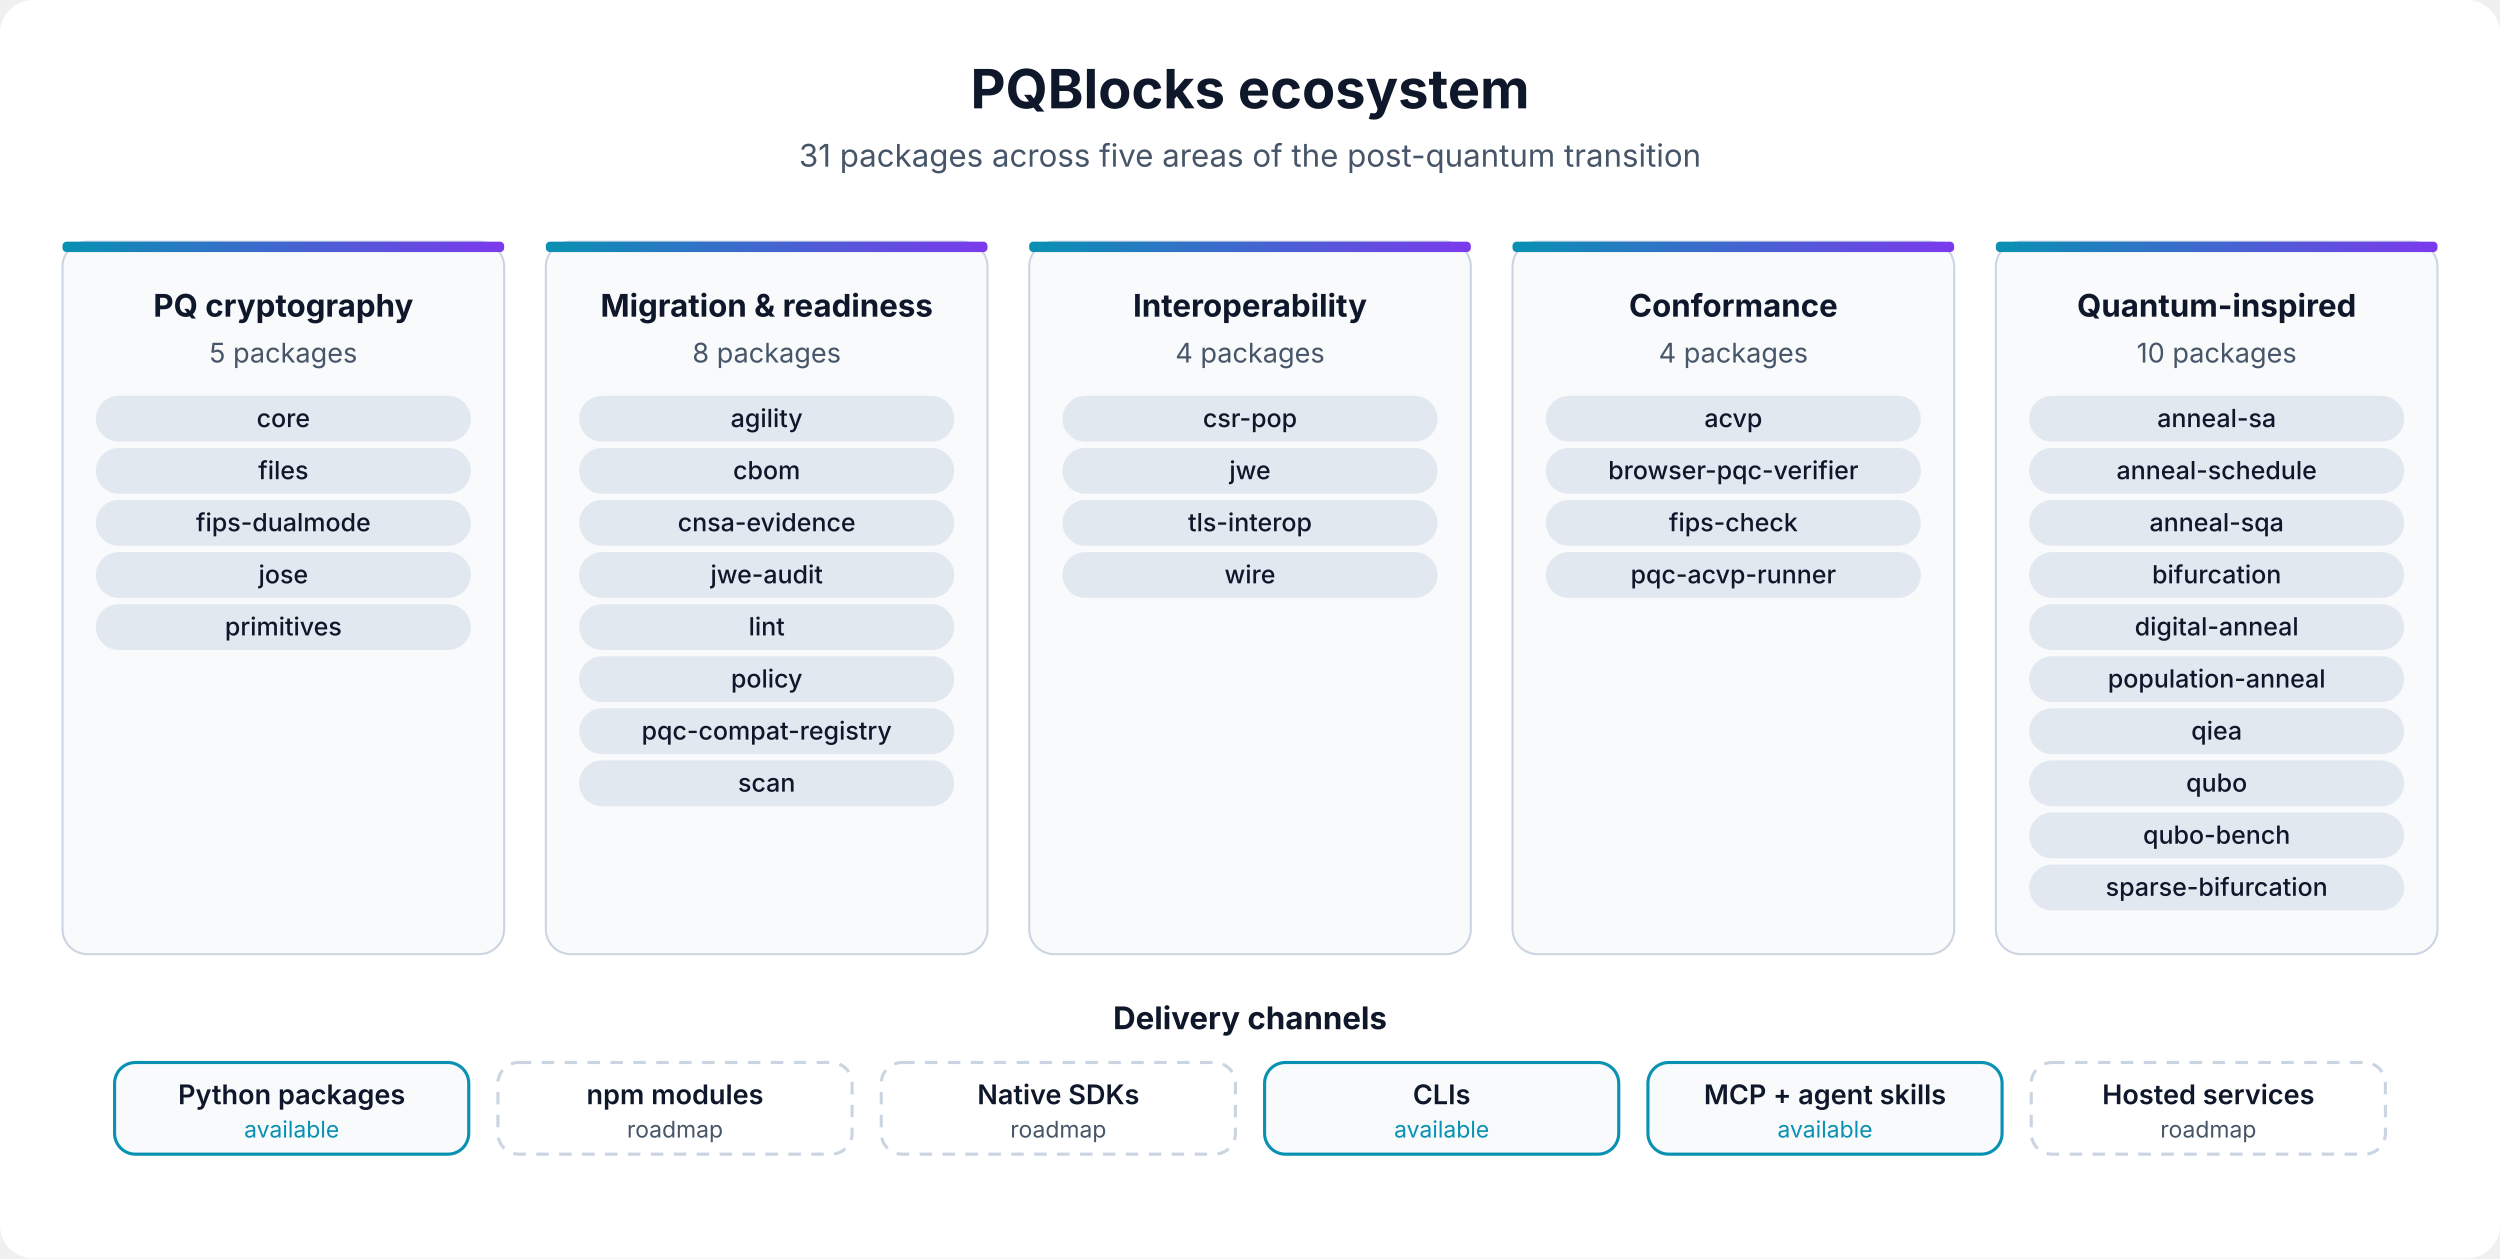
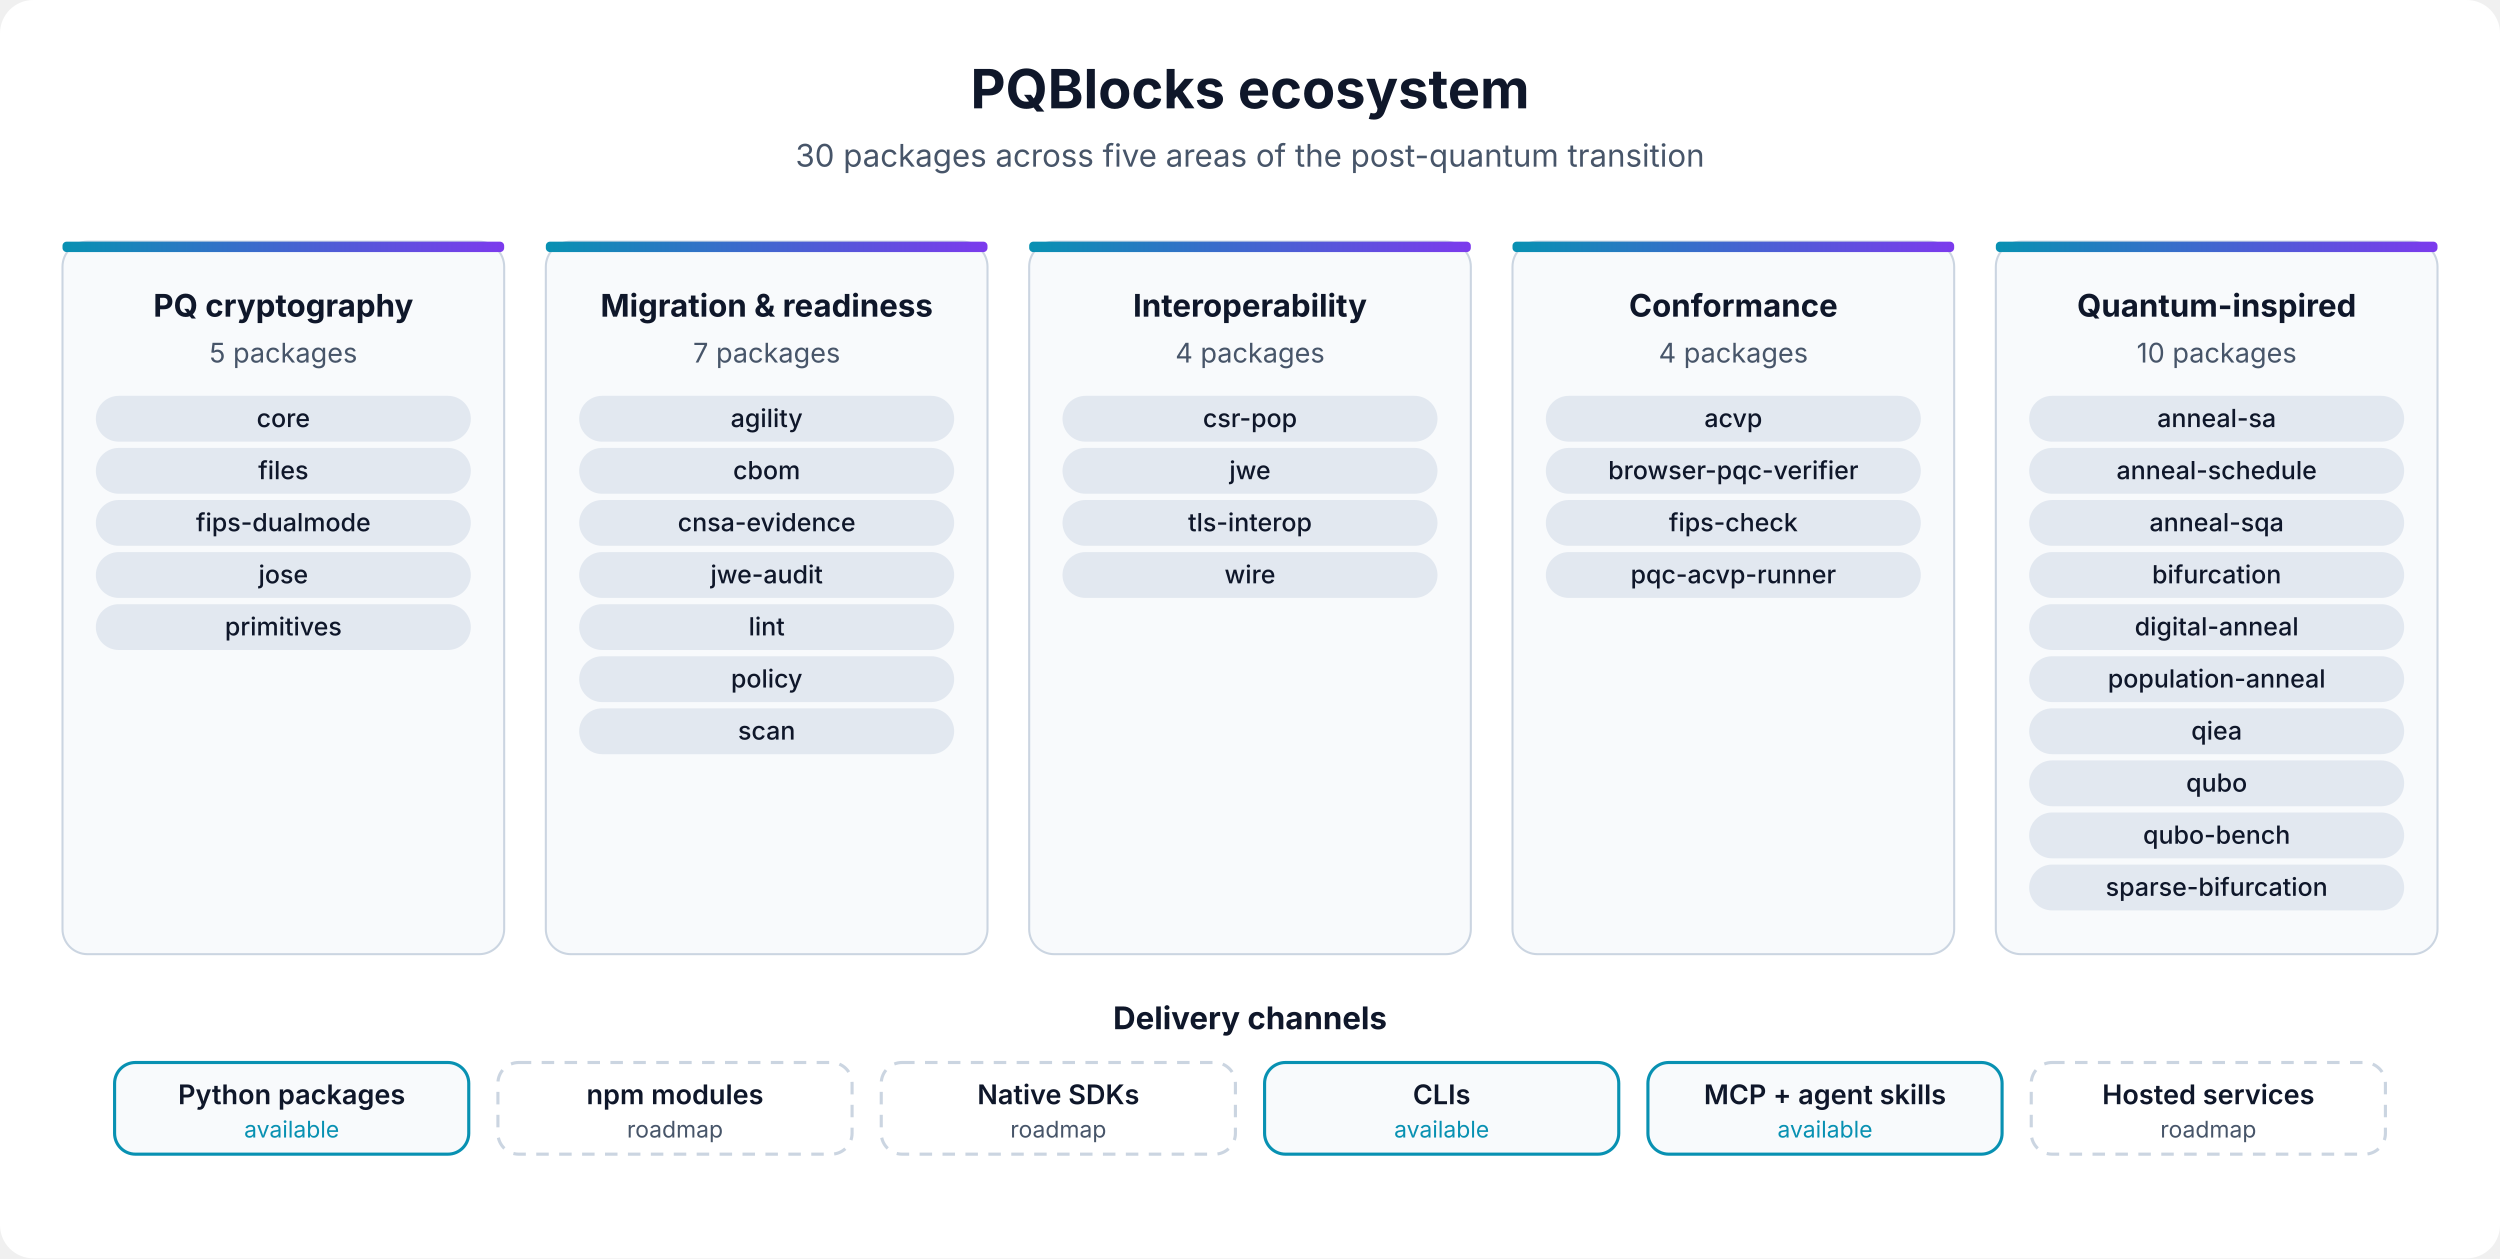
<svg xmlns="http://www.w3.org/2000/svg" viewBox="0 0 1200 604" width="1200" height="604" role="img" aria-label="PQBlocks ecosystem: five areas and delivery channels" font-family="Inter, 'Segoe UI', system-ui, sans-serif">
  <defs>
    <linearGradient id="acc" x1="0" y1="0" x2="1" y2="0">
      <stop offset="0" stop-color="#0891b2" />
      <stop offset="1" stop-color="#7c3aed" />
    </linearGradient>
  </defs>
  <rect width="1200" height="604" rx="16" fill="#ffffff" />
  <text x="600" y="52" font-size="26" font-weight="700" fill="#0f172a" text-anchor="middle">PQBlocks ecosystem</text>
-   <text x="600" y="80" font-size="15" font-weight="400" fill="#475569" text-anchor="middle">31 packages across five areas of the post-quantum transition</text>
+   <text x="600" y="80" font-size="15" font-weight="400" fill="#475569" text-anchor="middle">30 packages across five areas of the post-quantum transition</text>
  <rect x="30" y="116" width="212" height="342" rx="12" fill="#f8fafc" stroke="#cbd5e1" />
  <rect x="30" y="116" width="212" height="5" rx="2" fill="url(#acc)" />
  <text x="136" y="152" font-size="15" font-weight="700" fill="#0f172a" text-anchor="middle">PQ cryptography</text>
  <text x="136" y="174" font-size="13" font-weight="400" fill="#475569" text-anchor="middle">5 packages</text>
  <rect x="46" y="190" width="180" height="22" rx="11" fill="#e2e8f0" />
  <text x="136" y="205" font-size="12" font-weight="500" fill="#0f172a" text-anchor="middle">core</text>
  <rect x="46" y="215" width="180" height="22" rx="11" fill="#e2e8f0" />
  <text x="136" y="230" font-size="12" font-weight="500" fill="#0f172a" text-anchor="middle">files</text>
  <rect x="46" y="240" width="180" height="22" rx="11" fill="#e2e8f0" />
  <text x="136" y="255" font-size="12" font-weight="500" fill="#0f172a" text-anchor="middle">fips-dualmode</text>
  <rect x="46" y="265" width="180" height="22" rx="11" fill="#e2e8f0" />
  <text x="136" y="280" font-size="12" font-weight="500" fill="#0f172a" text-anchor="middle">jose</text>
  <rect x="46" y="290" width="180" height="22" rx="11" fill="#e2e8f0" />
  <text x="136" y="305" font-size="12" font-weight="500" fill="#0f172a" text-anchor="middle">primitives</text>
  <rect x="262" y="116" width="212" height="342" rx="12" fill="#f8fafc" stroke="#cbd5e1" />
  <rect x="262" y="116" width="212" height="5" rx="2" fill="url(#acc)" />
  <text x="368" y="152" font-size="15" font-weight="700" fill="#0f172a" text-anchor="middle">Migration &amp; readiness</text>
-   <text x="368" y="174" font-size="13" font-weight="400" fill="#475569" text-anchor="middle">8 packages</text>
+   <text x="368" y="174" font-size="13" font-weight="400" fill="#475569" text-anchor="middle">7 packages</text>
  <rect x="278" y="190" width="180" height="22" rx="11" fill="#e2e8f0" />
  <text x="368" y="205" font-size="12" font-weight="500" fill="#0f172a" text-anchor="middle">agility</text>
  <rect x="278" y="215" width="180" height="22" rx="11" fill="#e2e8f0" />
  <text x="368" y="230" font-size="12" font-weight="500" fill="#0f172a" text-anchor="middle">cbom</text>
  <rect x="278" y="240" width="180" height="22" rx="11" fill="#e2e8f0" />
  <text x="368" y="255" font-size="12" font-weight="500" fill="#0f172a" text-anchor="middle">cnsa-evidence</text>
  <rect x="278" y="265" width="180" height="22" rx="11" fill="#e2e8f0" />
  <text x="368" y="280" font-size="12" font-weight="500" fill="#0f172a" text-anchor="middle">jwe-audit</text>
  <rect x="278" y="290" width="180" height="22" rx="11" fill="#e2e8f0" />
  <text x="368" y="305" font-size="12" font-weight="500" fill="#0f172a" text-anchor="middle">lint</text>
  <rect x="278" y="315" width="180" height="22" rx="11" fill="#e2e8f0" />
  <text x="368" y="330" font-size="12" font-weight="500" fill="#0f172a" text-anchor="middle">policy</text>
  <rect x="278" y="340" width="180" height="22" rx="11" fill="#e2e8f0" />
-   <text x="368" y="355" font-size="12" font-weight="500" fill="#0f172a" text-anchor="middle">pqc-compat-registry</text>
-   <rect x="278" y="365" width="180" height="22" rx="11" fill="#e2e8f0" />
-   <text x="368" y="380" font-size="12" font-weight="500" fill="#0f172a" text-anchor="middle">scan</text>
+   <text x="368" y="355" font-size="12" font-weight="500" fill="#0f172a" text-anchor="middle">scan</text>
  <rect x="494" y="116" width="212" height="342" rx="12" fill="#f8fafc" stroke="#cbd5e1" />
  <rect x="494" y="116" width="212" height="5" rx="2" fill="url(#acc)" />
  <text x="600" y="152" font-size="15" font-weight="700" fill="#0f172a" text-anchor="middle">Interoperability</text>
  <text x="600" y="174" font-size="13" font-weight="400" fill="#475569" text-anchor="middle">4 packages</text>
  <rect x="510" y="190" width="180" height="22" rx="11" fill="#e2e8f0" />
  <text x="600" y="205" font-size="12" font-weight="500" fill="#0f172a" text-anchor="middle">csr-pop</text>
  <rect x="510" y="215" width="180" height="22" rx="11" fill="#e2e8f0" />
  <text x="600" y="230" font-size="12" font-weight="500" fill="#0f172a" text-anchor="middle">jwe</text>
  <rect x="510" y="240" width="180" height="22" rx="11" fill="#e2e8f0" />
  <text x="600" y="255" font-size="12" font-weight="500" fill="#0f172a" text-anchor="middle">tls-interop</text>
  <rect x="510" y="265" width="180" height="22" rx="11" fill="#e2e8f0" />
  <text x="600" y="280" font-size="12" font-weight="500" fill="#0f172a" text-anchor="middle">wire</text>
  <rect x="726" y="116" width="212" height="342" rx="12" fill="#f8fafc" stroke="#cbd5e1" />
  <rect x="726" y="116" width="212" height="5" rx="2" fill="url(#acc)" />
  <text x="832" y="152" font-size="15" font-weight="700" fill="#0f172a" text-anchor="middle">Conformance</text>
  <text x="832" y="174" font-size="13" font-weight="400" fill="#475569" text-anchor="middle">4 packages</text>
  <rect x="742" y="190" width="180" height="22" rx="11" fill="#e2e8f0" />
  <text x="832" y="205" font-size="12" font-weight="500" fill="#0f172a" text-anchor="middle">acvp</text>
  <rect x="742" y="215" width="180" height="22" rx="11" fill="#e2e8f0" />
  <text x="832" y="230" font-size="12" font-weight="500" fill="#0f172a" text-anchor="middle">browser-pqc-verifier</text>
  <rect x="742" y="240" width="180" height="22" rx="11" fill="#e2e8f0" />
  <text x="832" y="255" font-size="12" font-weight="500" fill="#0f172a" text-anchor="middle">fips-check</text>
  <rect x="742" y="265" width="180" height="22" rx="11" fill="#e2e8f0" />
  <text x="832" y="280" font-size="12" font-weight="500" fill="#0f172a" text-anchor="middle">pqc-acvp-runner</text>
  <rect x="958" y="116" width="212" height="342" rx="12" fill="#f8fafc" stroke="#cbd5e1" />
  <rect x="958" y="116" width="212" height="5" rx="2" fill="url(#acc)" />
  <text x="1064" y="152" font-size="15" font-weight="700" fill="#0f172a" text-anchor="middle">Quantum-inspired</text>
  <text x="1064" y="174" font-size="13" font-weight="400" fill="#475569" text-anchor="middle">10 packages</text>
  <rect x="974" y="190" width="180" height="22" rx="11" fill="#e2e8f0" />
  <text x="1064" y="205" font-size="12" font-weight="500" fill="#0f172a" text-anchor="middle">anneal-sa</text>
  <rect x="974" y="215" width="180" height="22" rx="11" fill="#e2e8f0" />
  <text x="1064" y="230" font-size="12" font-weight="500" fill="#0f172a" text-anchor="middle">anneal-schedule</text>
  <rect x="974" y="240" width="180" height="22" rx="11" fill="#e2e8f0" />
  <text x="1064" y="255" font-size="12" font-weight="500" fill="#0f172a" text-anchor="middle">anneal-sqa</text>
  <rect x="974" y="265" width="180" height="22" rx="11" fill="#e2e8f0" />
  <text x="1064" y="280" font-size="12" font-weight="500" fill="#0f172a" text-anchor="middle">bifurcation</text>
  <rect x="974" y="290" width="180" height="22" rx="11" fill="#e2e8f0" />
  <text x="1064" y="305" font-size="12" font-weight="500" fill="#0f172a" text-anchor="middle">digital-anneal</text>
  <rect x="974" y="315" width="180" height="22" rx="11" fill="#e2e8f0" />
  <text x="1064" y="330" font-size="12" font-weight="500" fill="#0f172a" text-anchor="middle">population-anneal</text>
  <rect x="974" y="340" width="180" height="22" rx="11" fill="#e2e8f0" />
  <text x="1064" y="355" font-size="12" font-weight="500" fill="#0f172a" text-anchor="middle">qiea</text>
  <rect x="974" y="365" width="180" height="22" rx="11" fill="#e2e8f0" />
  <text x="1064" y="380" font-size="12" font-weight="500" fill="#0f172a" text-anchor="middle">qubo</text>
  <rect x="974" y="390" width="180" height="22" rx="11" fill="#e2e8f0" />
  <text x="1064" y="405" font-size="12" font-weight="500" fill="#0f172a" text-anchor="middle">qubo-bench</text>
  <rect x="974" y="415" width="180" height="22" rx="11" fill="#e2e8f0" />
  <text x="1064" y="430" font-size="12" font-weight="500" fill="#0f172a" text-anchor="middle">sparse-bifurcation</text>
  <text x="600" y="494" font-size="15" font-weight="700" fill="#0f172a" text-anchor="middle">Delivery channels</text>
  <rect x="55" y="510" width="170" height="44" rx="10" fill="#f8fafc" stroke="#0891b2" stroke-width="1.5" />
  <text x="140" y="530" font-size="13" font-weight="600" fill="#0f172a" text-anchor="middle">Python packages</text>
  <text x="140" y="546" font-size="11" font-weight="400" fill="#0891b2" text-anchor="middle">available</text>
  <rect x="239" y="510" width="170" height="44" rx="10" fill="#ffffff" stroke="#cbd5e1" stroke-width="1.5" stroke-dasharray="6 5" />
  <text x="324" y="530" font-size="13" font-weight="600" fill="#0f172a" text-anchor="middle">npm modules</text>
  <text x="324" y="546" font-size="11" font-weight="400" fill="#475569" text-anchor="middle">roadmap</text>
  <rect x="423" y="510" width="170" height="44" rx="10" fill="#ffffff" stroke="#cbd5e1" stroke-width="1.5" stroke-dasharray="6 5" />
  <text x="508" y="530" font-size="13" font-weight="600" fill="#0f172a" text-anchor="middle">Native SDKs</text>
  <text x="508" y="546" font-size="11" font-weight="400" fill="#475569" text-anchor="middle">roadmap</text>
  <rect x="607" y="510" width="170" height="44" rx="10" fill="#f8fafc" stroke="#0891b2" stroke-width="1.5" />
  <text x="692" y="530" font-size="13" font-weight="600" fill="#0f172a" text-anchor="middle">CLIs</text>
  <text x="692" y="546" font-size="11" font-weight="400" fill="#0891b2" text-anchor="middle">available</text>
  <rect x="791" y="510" width="170" height="44" rx="10" fill="#f8fafc" stroke="#0891b2" stroke-width="1.5" />
  <text x="876" y="530" font-size="13" font-weight="600" fill="#0f172a" text-anchor="middle">MCP + agent skills</text>
  <text x="876" y="546" font-size="11" font-weight="400" fill="#0891b2" text-anchor="middle">available</text>
  <rect x="975" y="510" width="170" height="44" rx="10" fill="#ffffff" stroke="#cbd5e1" stroke-width="1.5" stroke-dasharray="6 5" />
  <text x="1060" y="530" font-size="13" font-weight="600" fill="#0f172a" text-anchor="middle">Hosted services</text>
  <text x="1060" y="546" font-size="11" font-weight="400" fill="#475569" text-anchor="middle">roadmap</text>
</svg>
